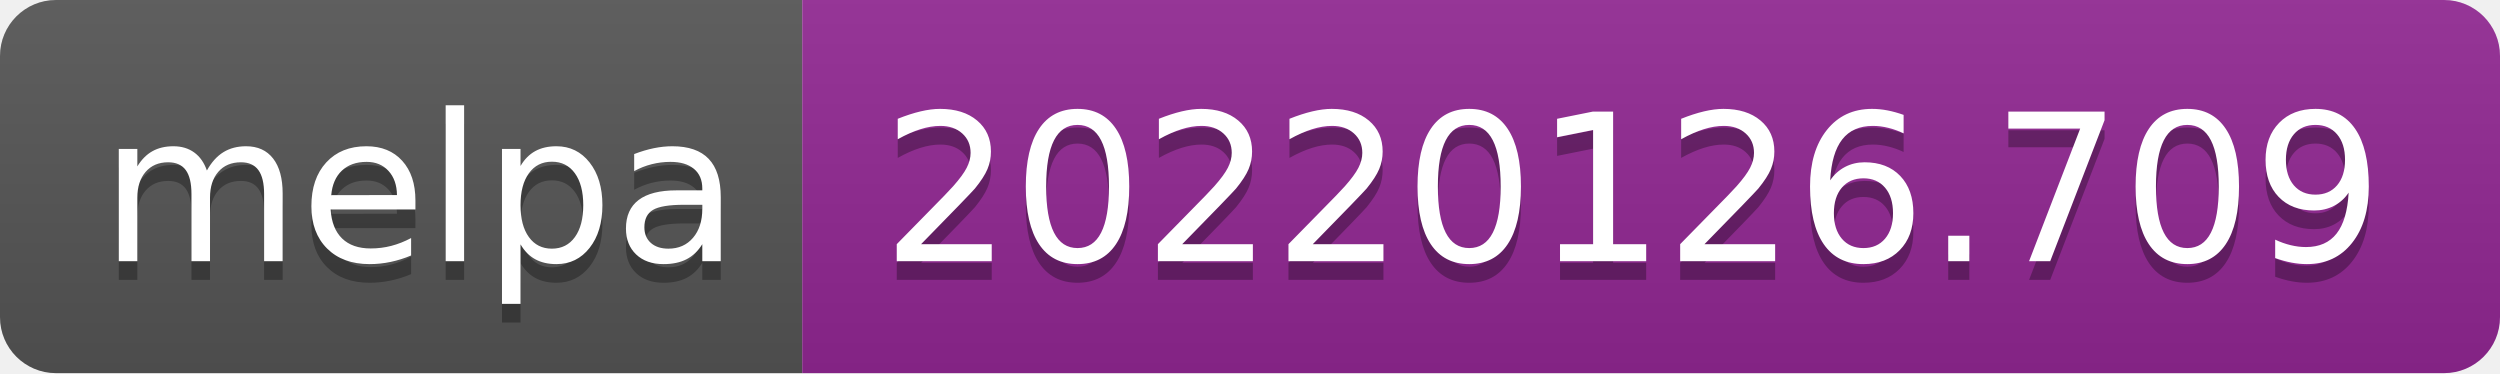
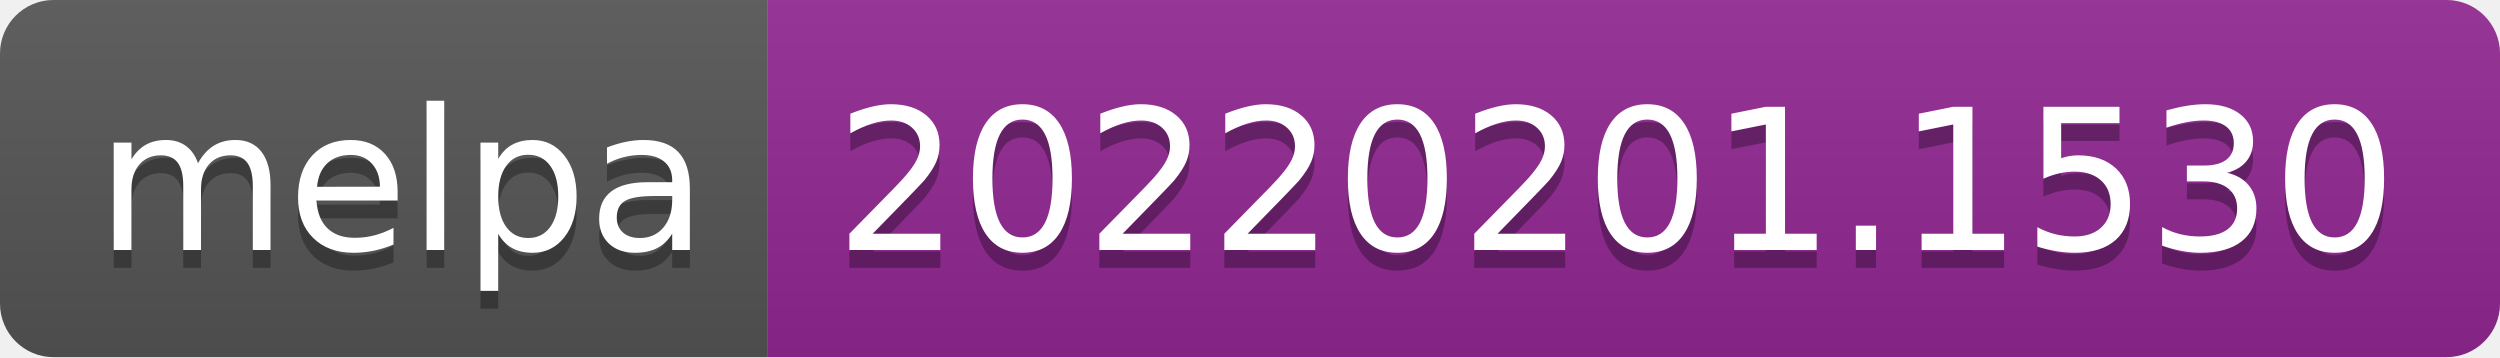
- <svg xmlns="http://www.w3.org/2000/svg" width="134" height="20" role="img" aria-label="melpa: 20220126.709">
+ <svg xmlns="http://www.w3.org/2000/svg" width="140" height="20" role="img" aria-label="melpa: 20220201.1530">
  <linearGradient id="s" x2="0" y2="100%">
    <stop offset="0" stop-color="#bbb" stop-opacity=".1" />
    <stop offset="1" stop-opacity=".1" />
  </linearGradient>
  <clipPath id="r">
-     <rect width="134" height="20" rx="3" fill="#fff" />
+     <rect width="140" height="20" rx="3" fill="#fff" />
  </clipPath>
  <g clip-path="url(#r)">
    <rect width="43" height="20" fill="#555" />
-     <rect x="43" width="91" height="20" fill="#922793" />
-     <rect width="134" height="20" fill="url(#s)" />
+     <rect x="43" width="97" height="20" fill="#922793" />
+     <rect width="140" height="20" fill="url(#s)" />
  </g>
  <g fill="#fff" text-anchor="middle" font-family="Verdana,Geneva,DejaVu Sans,sans-serif" text-rendering="geometricPrecision" font-size="110">
    <text aria-hidden="true" x="225" y="150" fill="#010101" fill-opacity=".3" transform="scale(.1)" textLength="330">melpa</text>
    <text x="225" y="140" transform="scale(.1)" fill="#fff" textLength="330">melpa</text>
-     <text aria-hidden="true" x="875" y="150" fill="#010101" fill-opacity=".3" transform="scale(.1)" textLength="810">20220126.709</text>
-     <text x="875" y="140" transform="scale(.1)" fill="#fff" textLength="810">20220126.709</text>
+     <text aria-hidden="true" x="905" y="150" fill="#010101" fill-opacity=".3" transform="scale(.1)" textLength="870">20220201.1530</text>
+     <text x="905" y="140" transform="scale(.1)" fill="#fff" textLength="870">20220201.1530</text>
  </g>
</svg>
